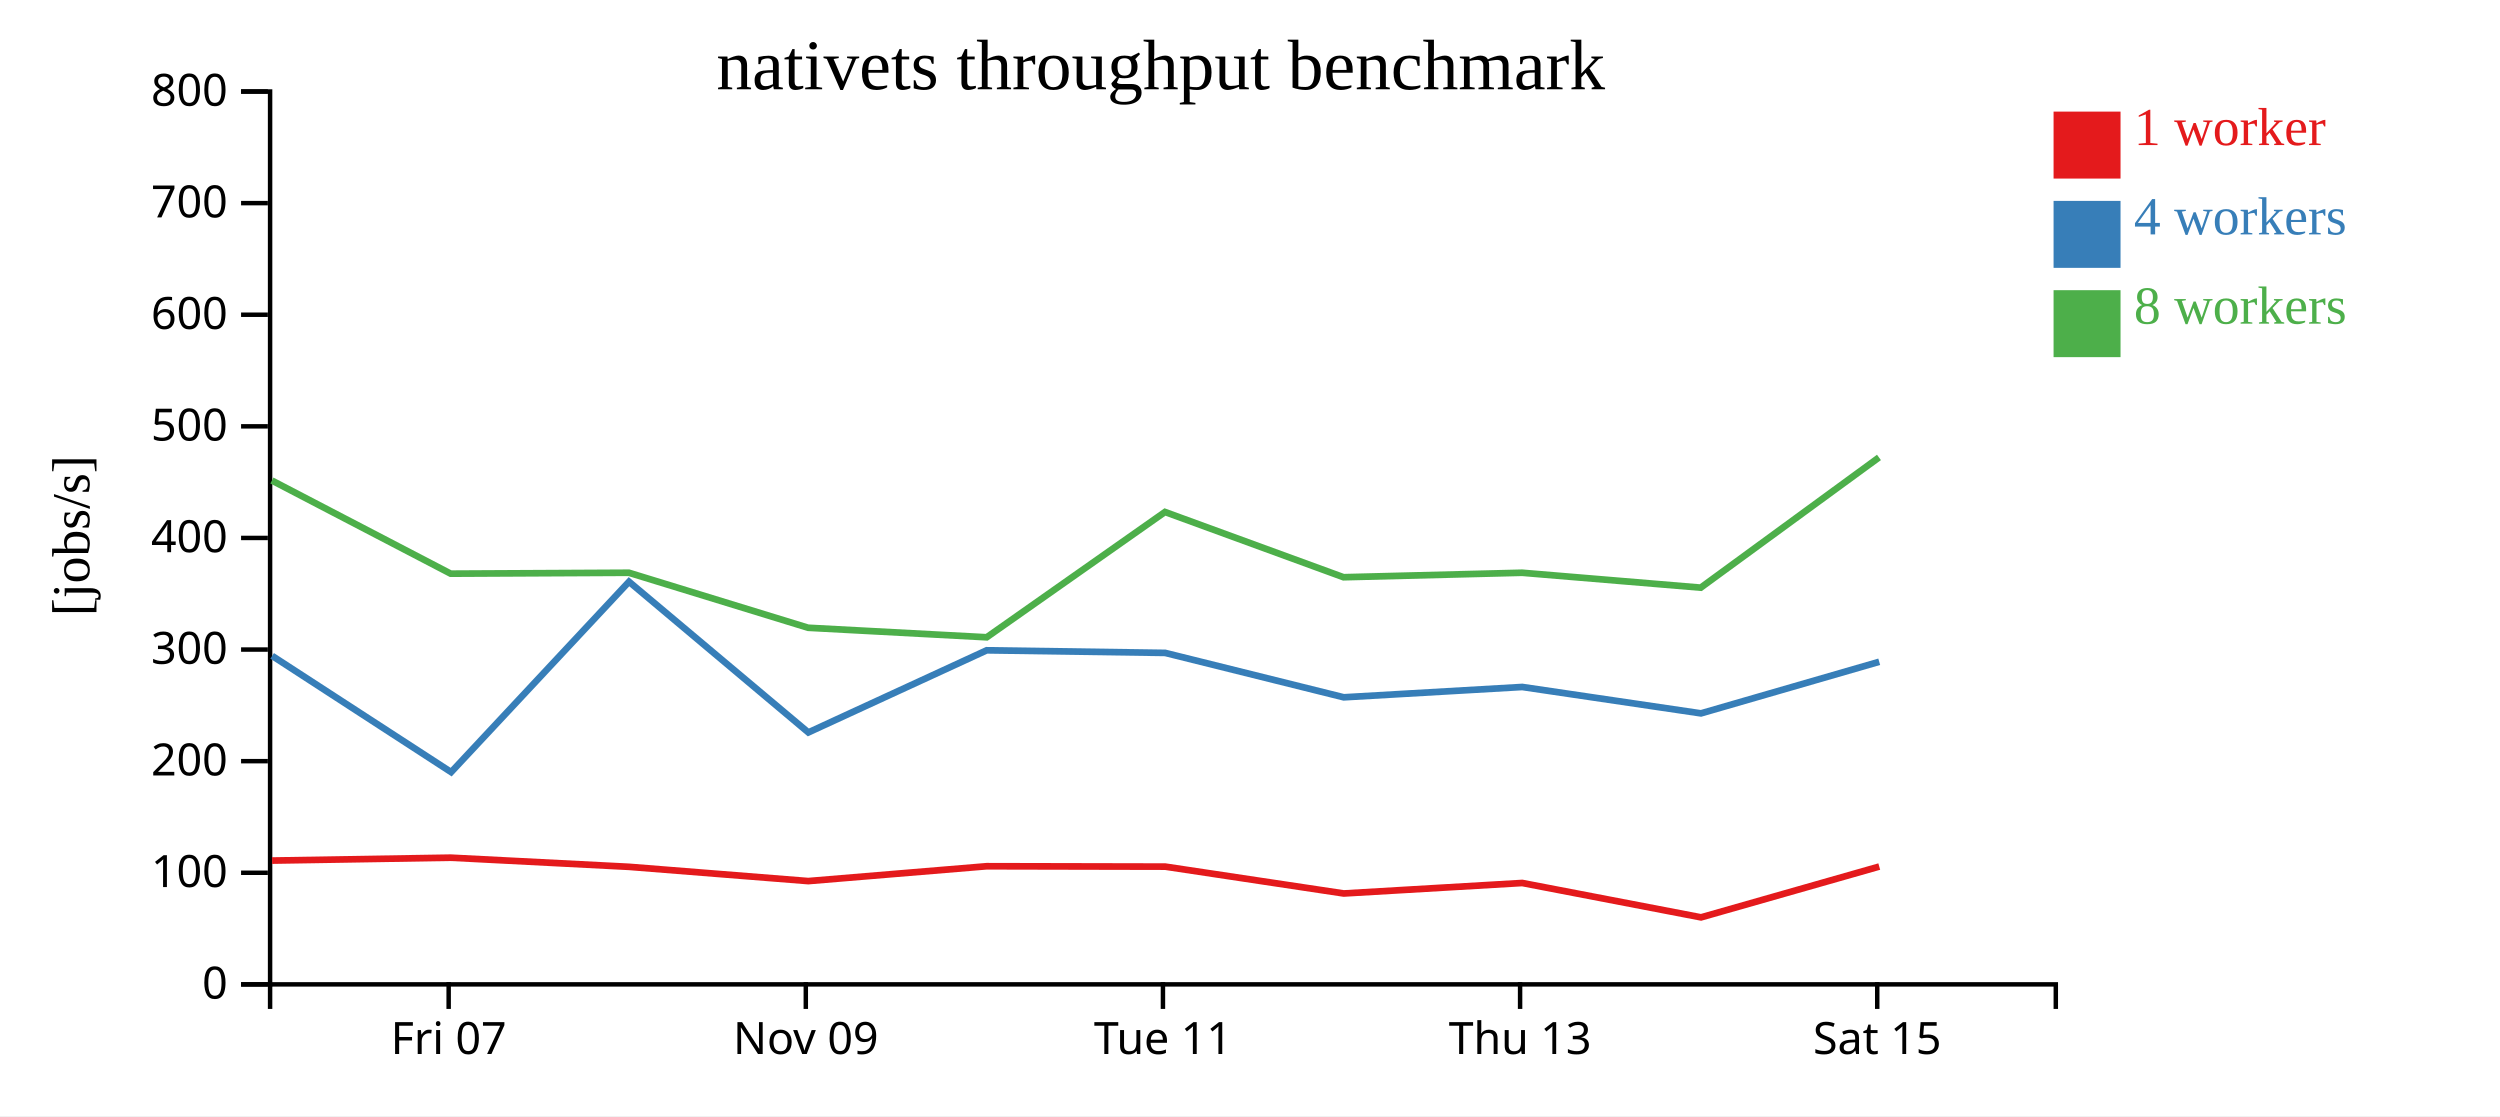
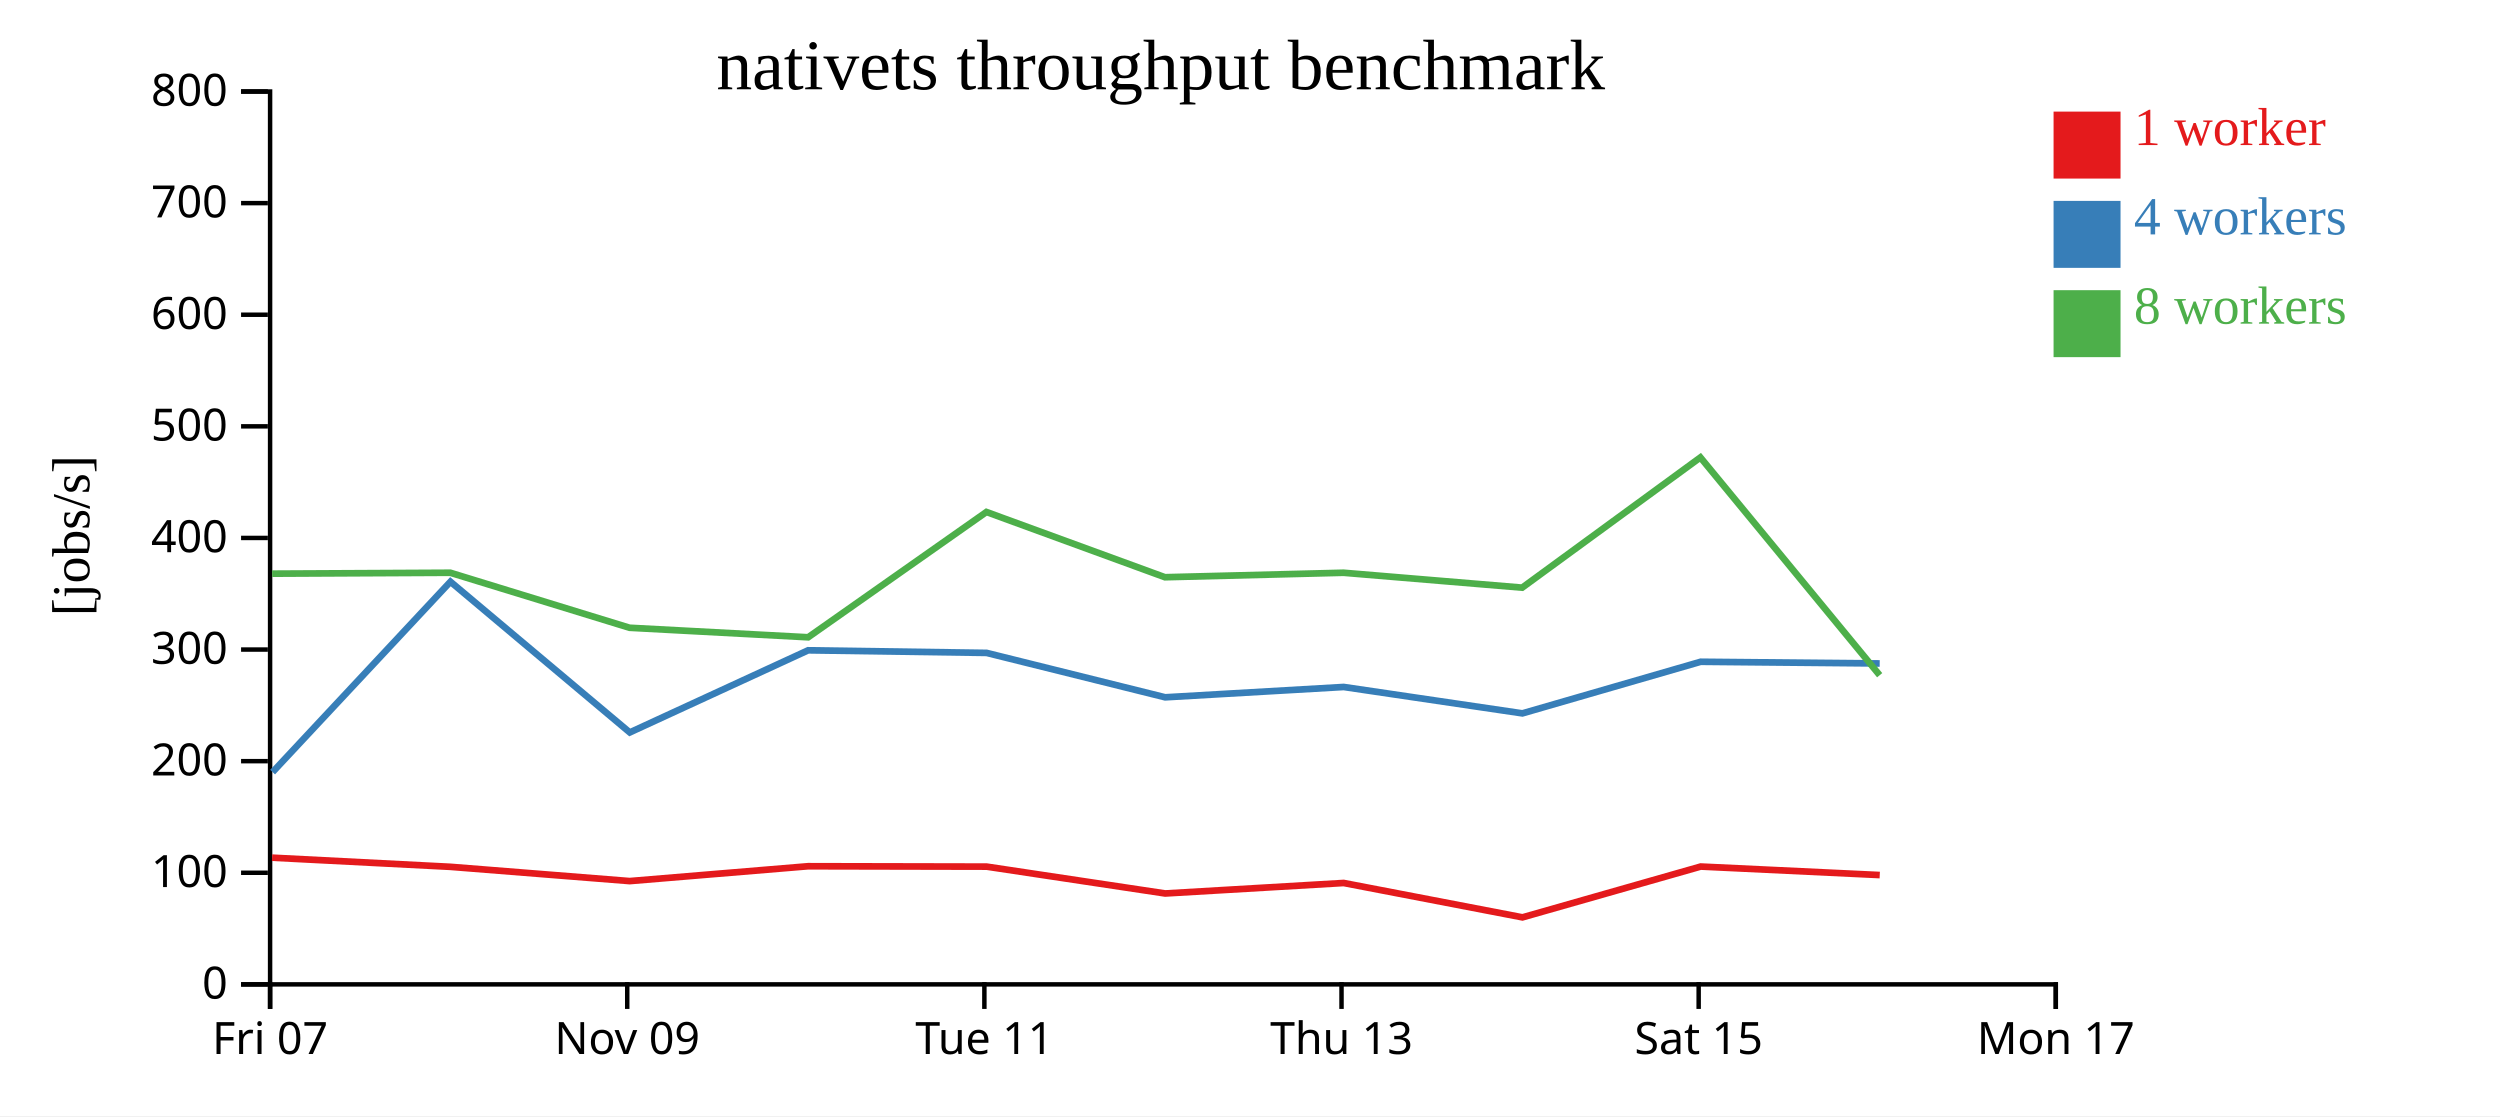
<svg xmlns="http://www.w3.org/2000/svg" width="560" height="250">
  <rect width="100%" height="100%" fill="white" />
  <g transform="translate(60,20)">
    <g transform="translate(0,200)" fill="none" font-size="10" font-family="sans-serif" text-anchor="middle">
      <path class="domain" stroke="currentColor" d="M0.5,6V0.5H400.5V6" />
-       <g class="tick" opacity="1" transform="translate(40.5,0)">
+       <g class="tick" opacity="1" transform="translate(0.5,0)">
        <line stroke="currentColor" y2="6" />
        <text fill="currentColor" y="9" dy="0.71em">Fri 07</text>
      </g>
-       <g class="tick" opacity="1" transform="translate(120.5,0)">
+       <g class="tick" opacity="1" transform="translate(80.5,0)">
        <line stroke="currentColor" y2="6" />
        <text fill="currentColor" y="9" dy="0.71em">Nov 09</text>
      </g>
-       <g class="tick" opacity="1" transform="translate(200.5,0)">
+       <g class="tick" opacity="1" transform="translate(160.5,0)">
        <line stroke="currentColor" y2="6" />
        <text fill="currentColor" y="9" dy="0.71em">Tue 11</text>
      </g>
-       <g class="tick" opacity="1" transform="translate(280.5,0)">
+       <g class="tick" opacity="1" transform="translate(240.5,0)">
        <line stroke="currentColor" y2="6" />
        <text fill="currentColor" y="9" dy="0.71em">Thu 13</text>
      </g>
-       <g class="tick" opacity="1" transform="translate(360.5,0)">
+       <g class="tick" opacity="1" transform="translate(320.5,0)">
        <line stroke="currentColor" y2="6" />
        <text fill="currentColor" y="9" dy="0.71em">Sat 15</text>
+       </g>
+       <g class="tick" opacity="1" transform="translate(400.5,0)">
+         <line stroke="currentColor" y2="6" />
+         <text fill="currentColor" y="9" dy="0.71em">Mon 17</text>
      </g>
    </g>
    <g fill="none" font-size="10" font-family="sans-serif" text-anchor="end">
      <path class="domain" stroke="currentColor" d="M-6,200.5H0.5V0.5H-6" />
      <g class="tick" opacity="1" transform="translate(0,200.5)">
        <line stroke="currentColor" x2="-6" />
        <text fill="currentColor" x="-9" dy="0.32em">0</text>
      </g>
      <g class="tick" opacity="1" transform="translate(0,175.5)">
        <line stroke="currentColor" x2="-6" />
        <text fill="currentColor" x="-9" dy="0.32em">100</text>
      </g>
      <g class="tick" opacity="1" transform="translate(0,150.5)">
        <line stroke="currentColor" x2="-6" />
        <text fill="currentColor" x="-9" dy="0.32em">200</text>
      </g>
      <g class="tick" opacity="1" transform="translate(0,125.5)">
        <line stroke="currentColor" x2="-6" />
        <text fill="currentColor" x="-9" dy="0.32em">300</text>
      </g>
      <g class="tick" opacity="1" transform="translate(0,100.5)">
        <line stroke="currentColor" x2="-6" />
        <text fill="currentColor" x="-9" dy="0.32em">400</text>
      </g>
      <g class="tick" opacity="1" transform="translate(0,75.5)">
        <line stroke="currentColor" x2="-6" />
        <text fill="currentColor" x="-9" dy="0.32em">500</text>
      </g>
      <g class="tick" opacity="1" transform="translate(0,50.5)">
        <line stroke="currentColor" x2="-6" />
        <text fill="currentColor" x="-9" dy="0.32em">600</text>
      </g>
      <g class="tick" opacity="1" transform="translate(0,25.5)">
        <line stroke="currentColor" x2="-6" />
        <text fill="currentColor" x="-9" dy="0.32em">700</text>
      </g>
      <g class="tick" opacity="1" transform="translate(0,0.5)">
        <line stroke="currentColor" x2="-6" />
        <text fill="currentColor" x="-9" dy="0.32em">800</text>
      </g>
    </g>
    <text text-anchor="middle" style="font-size: 12px" transform="rotate(-90)" y="-40" x="-100">[jobs/s]</text>
    <text text-anchor="middle" style="font-size: 16px" y="0" x="200">nativets throughput benchmark</text>
-     <path class="line" fill="none" stroke="#e41a1c" stroke-width="1.5" d="M0.944,172.77L40.949,172.12L80.906,174.17L121.049,177.364L161.016,174.038L201.007,174.125L240.996,180.138L280.982,177.789L321.03,185.489L360.953,174.109" />
-     <path class="line" fill="none" stroke="#377eb8" stroke-width="1.5" d="M0.96,126.915L41.058,152.953L80.896,110.303L121.07,144.065L161.017,125.669L201.004,126.25L240.997,136.197L280.984,133.883L321.015,139.795L360.947,128.237" />
-     <path class="line" fill="none" stroke="#4daf4a" stroke-width="1.5" d="M0.904,87.64L40.958,108.503L80.88,108.296L121.011,120.618L161.02,122.752L200.958,94.685L240.948,109.3L280.949,108.296L320.964,111.635L360.889,82.464" />
+     <path class="line" fill="none" stroke="#e41a1c" stroke-width="1.5" d="M0.949,172.12L40.906,174.17L81.049,177.364L121.016,174.038L161.007,174.125L200.996,180.138L240.982,177.789L281.03,185.489L320.953,174.109L361.064,176.013" />
+     <path class="line" fill="none" stroke="#377eb8" stroke-width="1.5" d="M1.058,152.953L40.896,110.303L81.07,144.065L121.017,125.669L161.004,126.25L200.997,136.197L240.984,133.883L281.015,139.795L320.947,128.237L361.053,128.616" />
+     <path class="line" fill="none" stroke="#4daf4a" stroke-width="1.5" d="M0.958,108.503L40.88,108.296L81.011,120.618L121.02,122.752L160.958,94.685L200.948,109.3L240.949,108.296L280.964,111.635L320.889,82.464L361.047,131.249" />
    <rect class="dot" x="400" y="5" width="15" height="15" style="fill: #e41a1c;" />
    <rect class="dot" x="400" y="25" width="15" height="15" style="fill: #377eb8;" />
    <rect class="dot" x="400" y="45" width="15" height="15" style="fill: #4daf4a;" />
    <text class="label" x="418" y="12.5" style="fill: #e41a1c; alignment-baseline: middle;" text-anchor="left">1 worker</text>
    <text class="label" x="418" y="32.5" style="fill: #377eb8; alignment-baseline: middle;" text-anchor="left">4 workers</text>
    <text class="label" x="418" y="52.5" style="fill: #4daf4a; alignment-baseline: middle;" text-anchor="left">8 workers</text>
  </g>
</svg>
